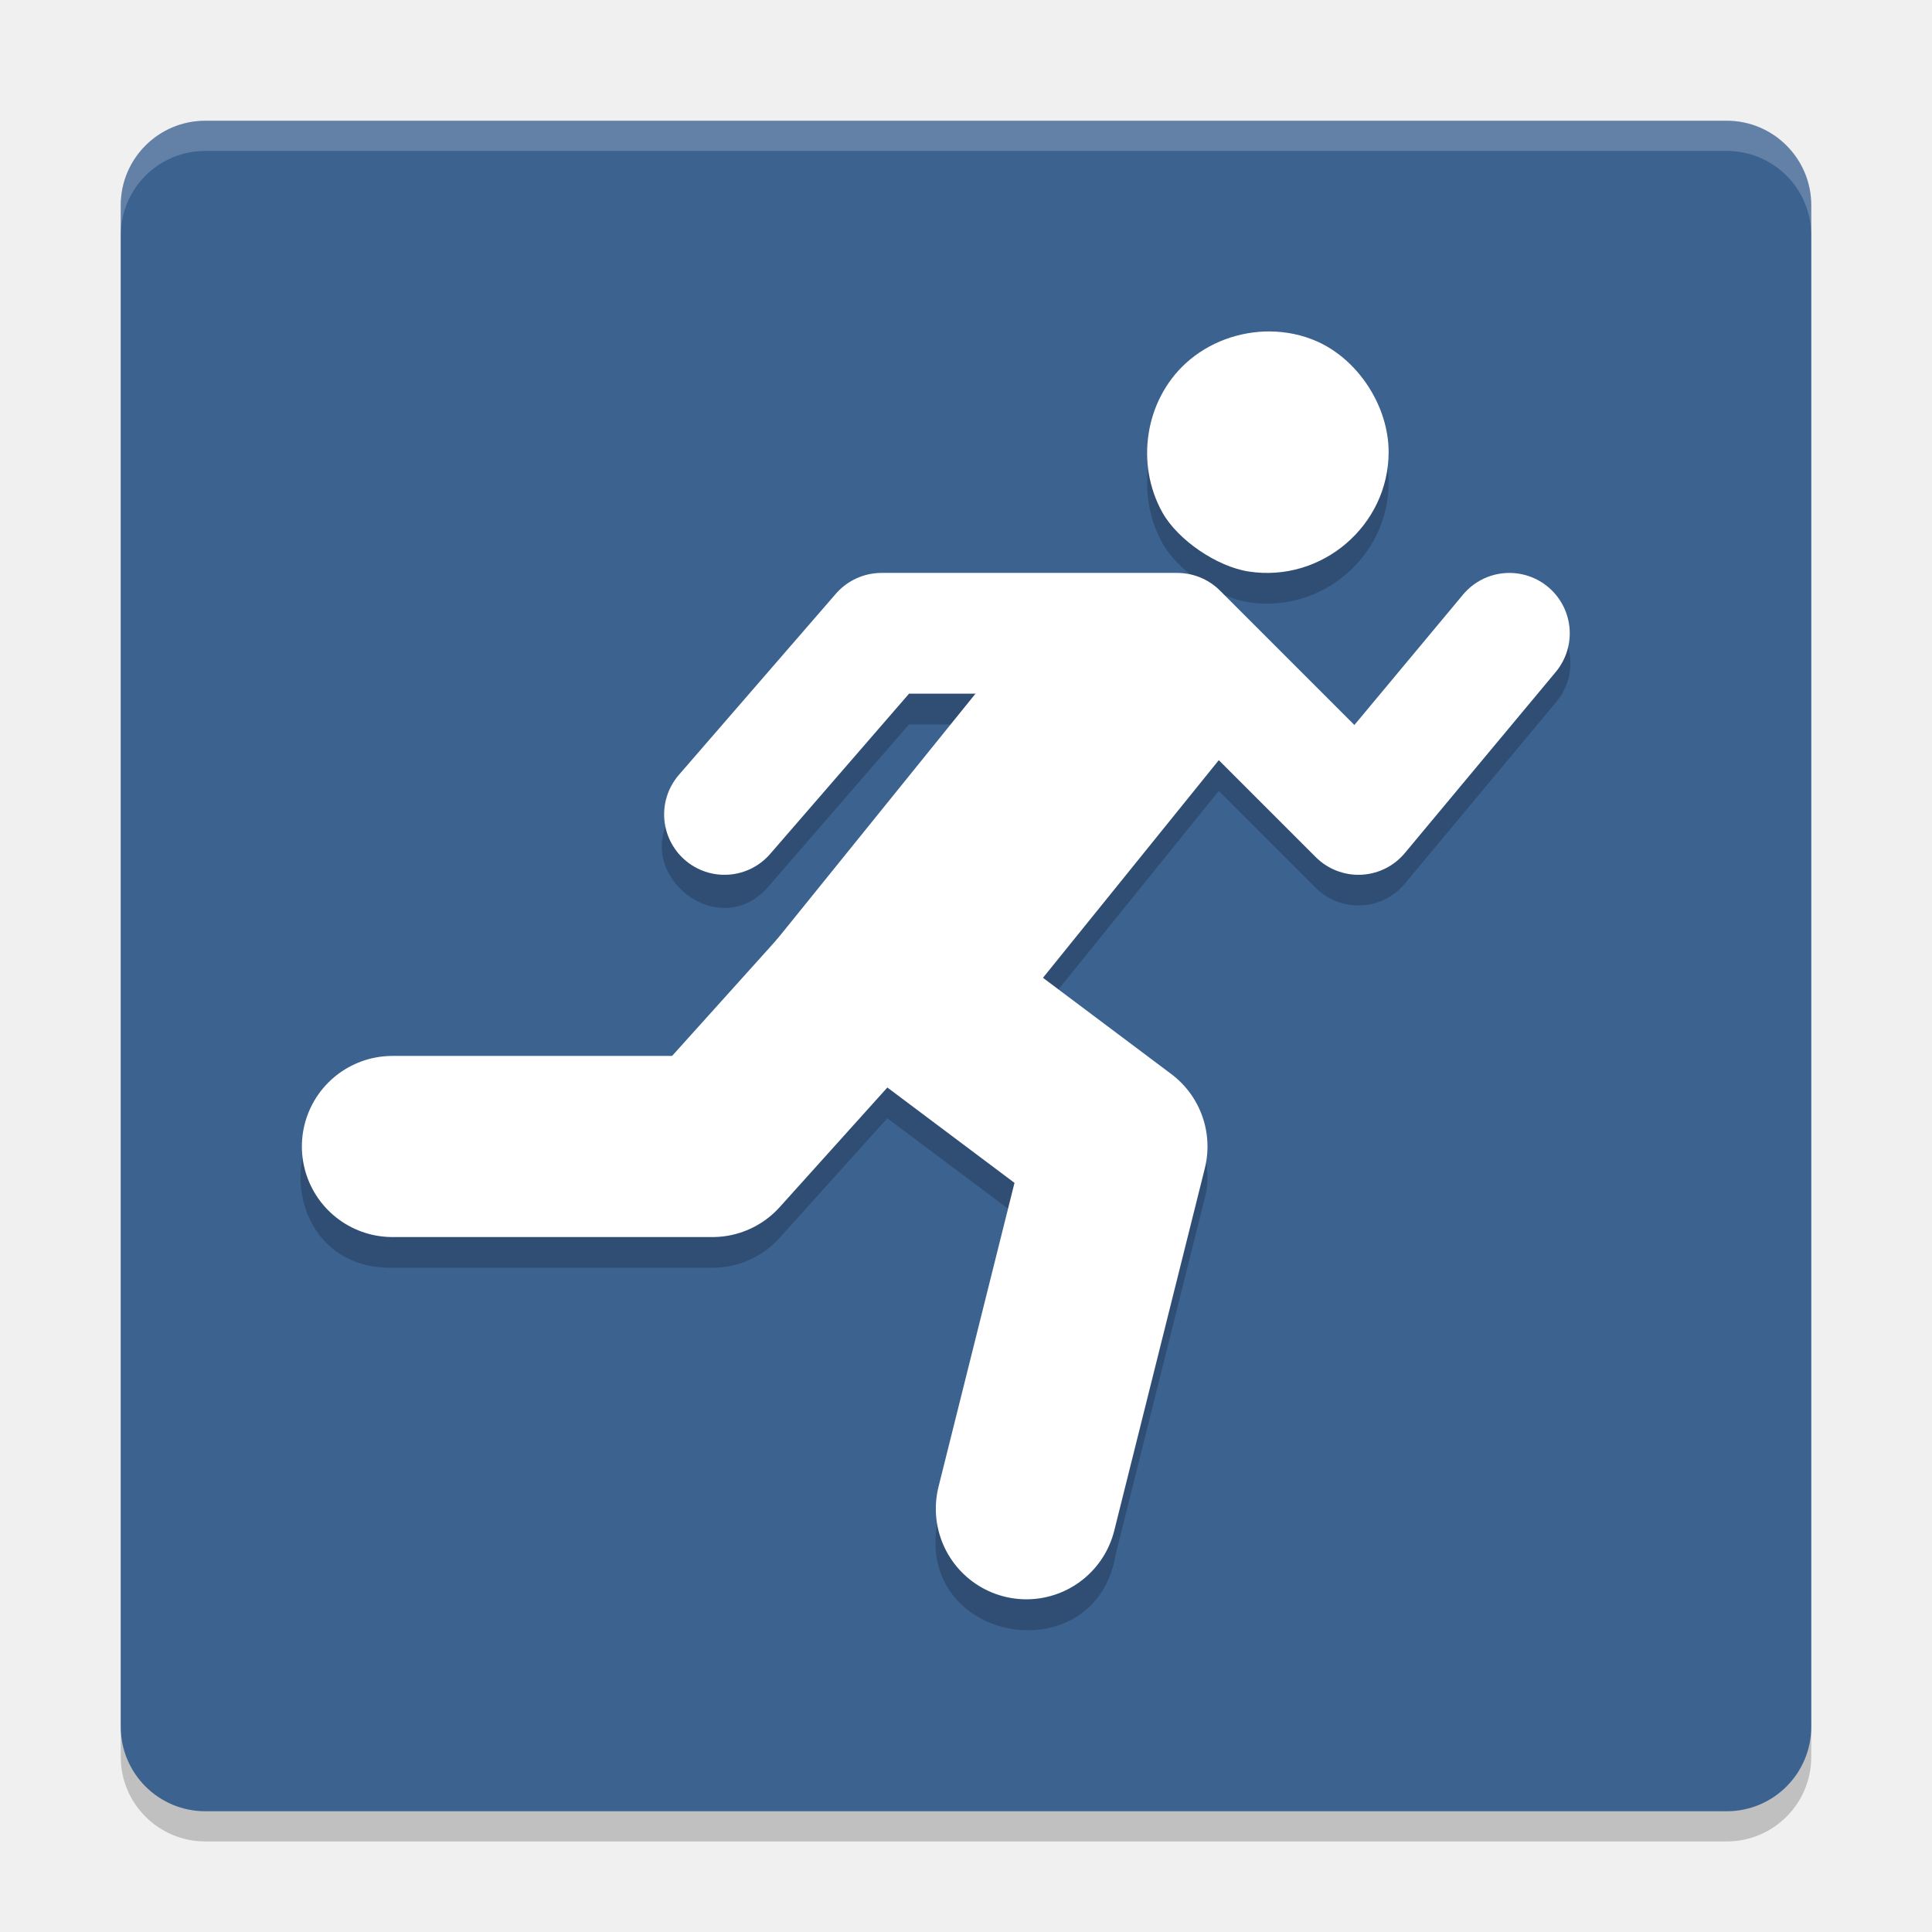
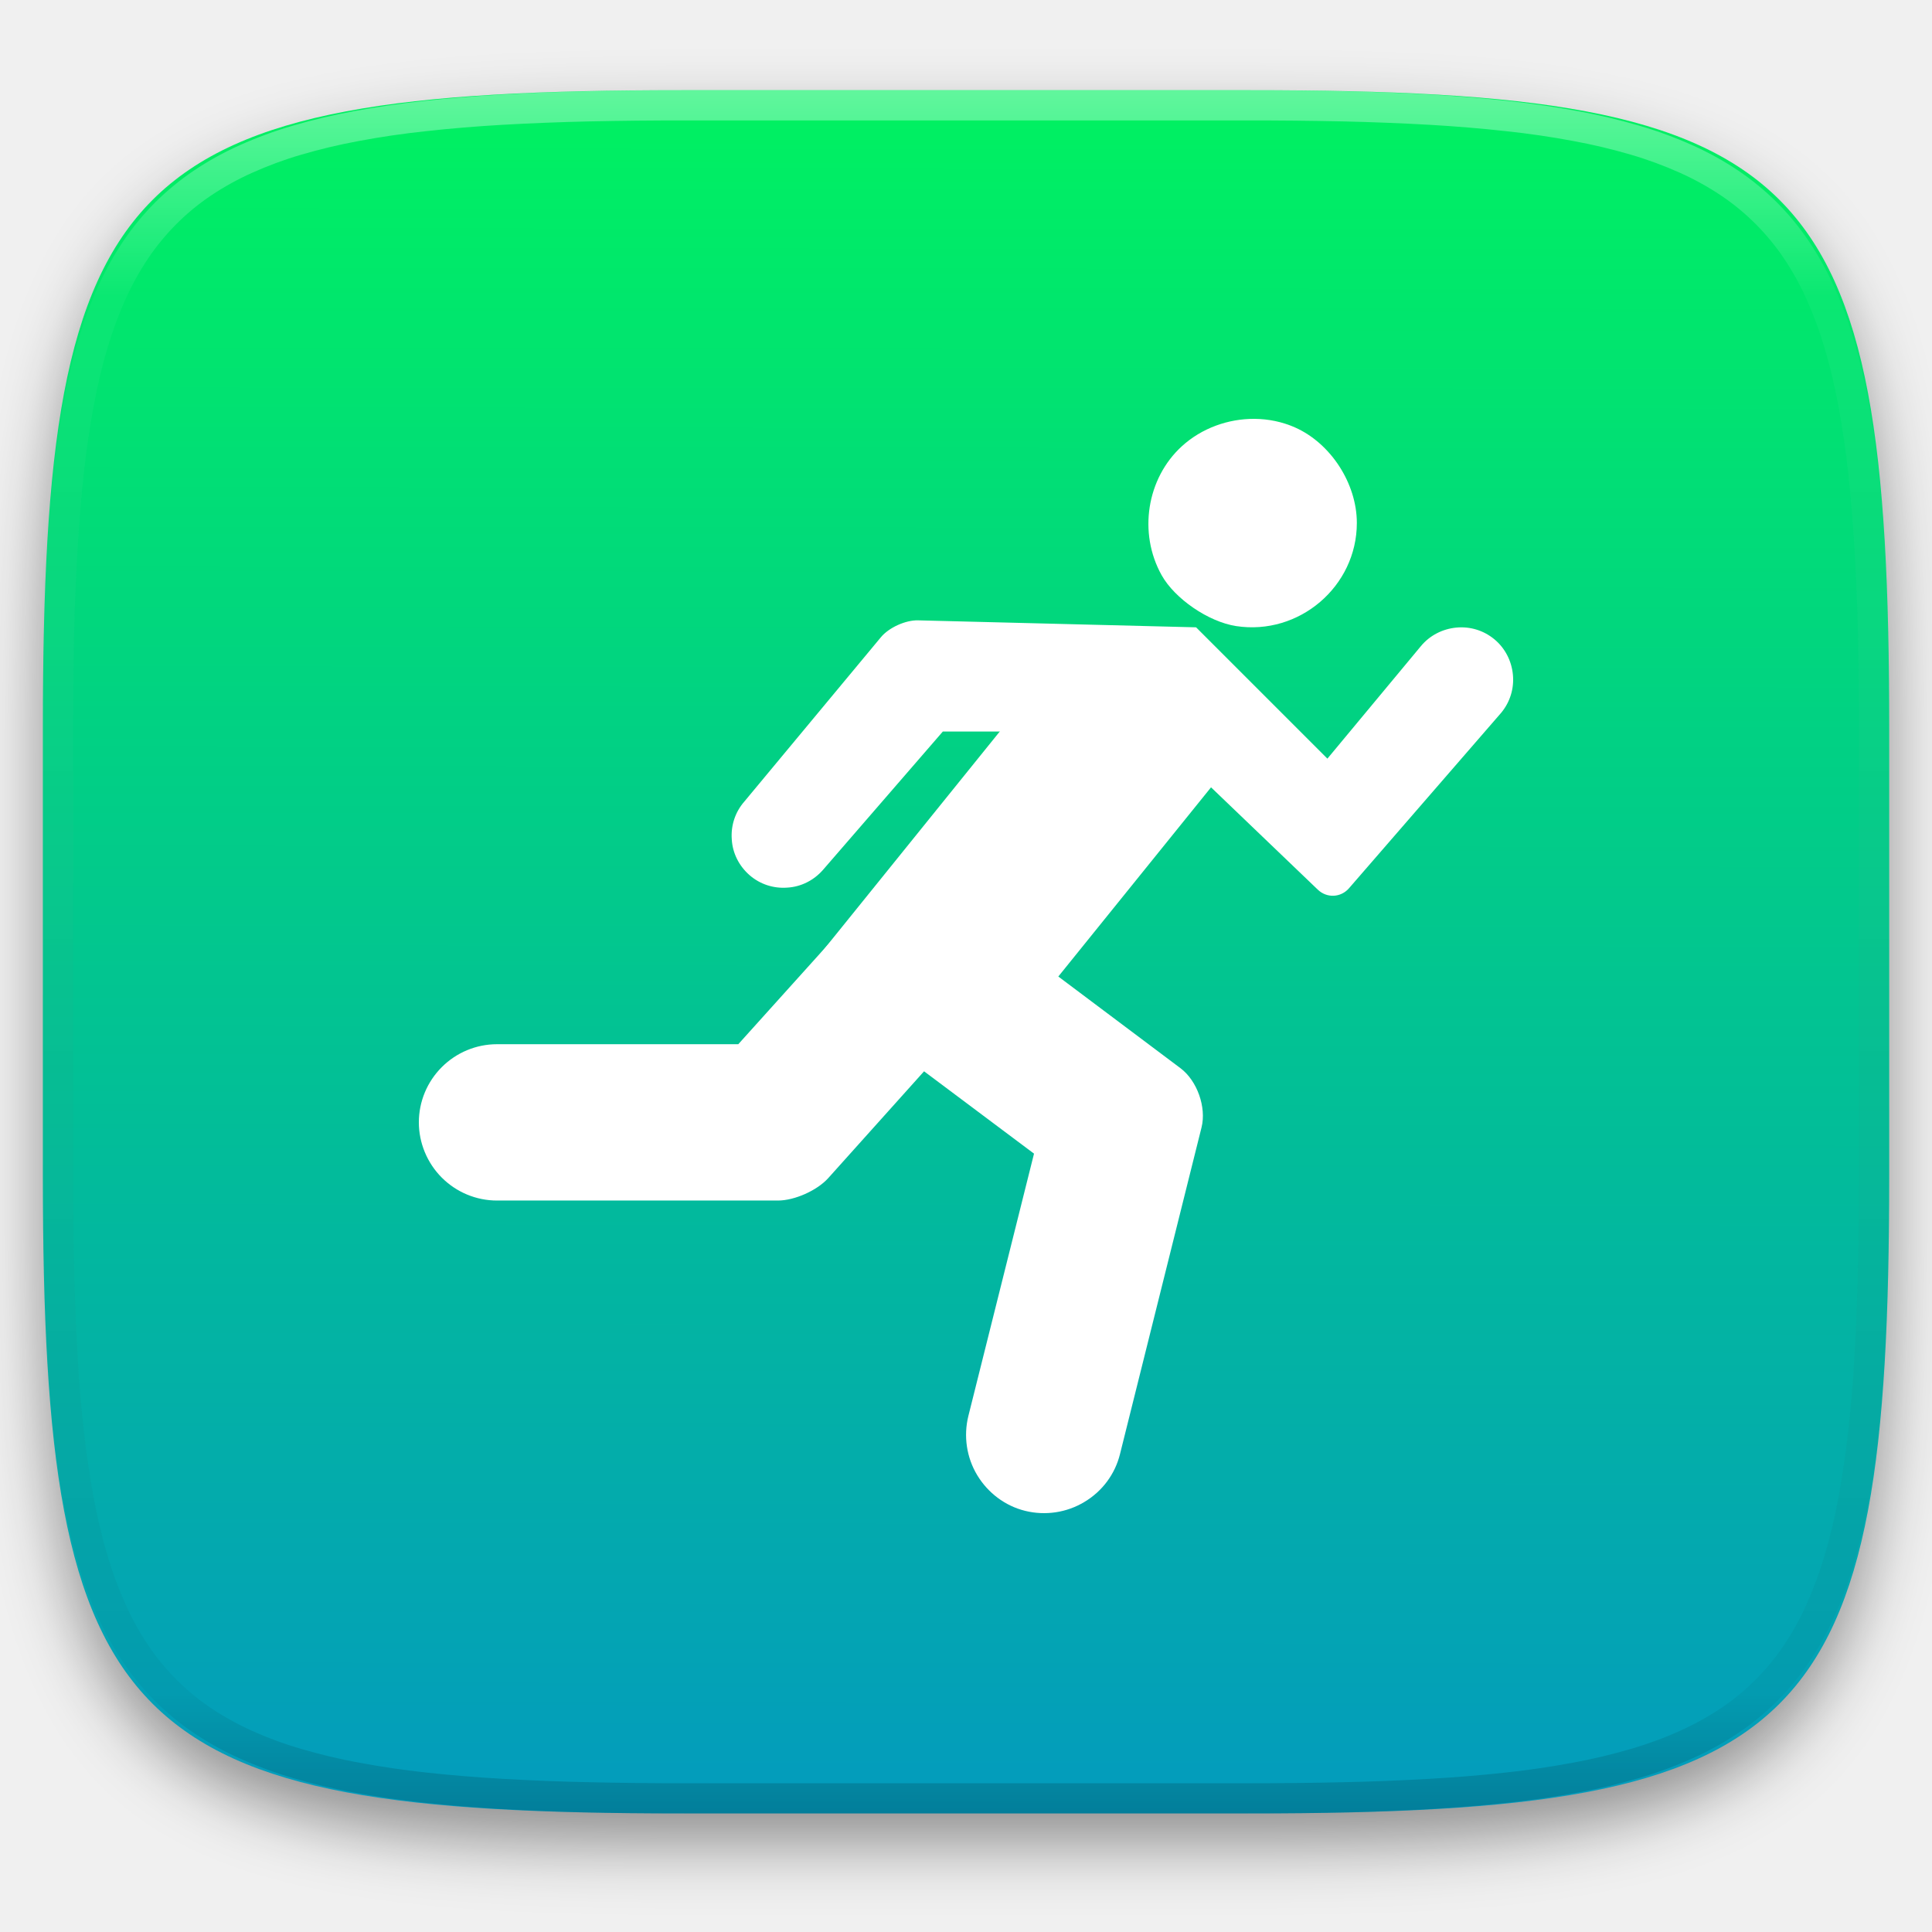
- <svg xmlns="http://www.w3.org/2000/svg" width="64" height="64" version="1">
-   <rect style="opacity:.2" width="56" height="56" x="-61" y="-60" rx="2.8" ry="2.8" transform="matrix(0,-1,-1,0,0,0)" />
-   <rect style="fill:#3c6290" width="56" height="56" x="-60" y="-60" rx="2.8" ry="2.8" transform="matrix(0,-1,-1,0,0,0)" />
-   <path style="opacity:.2" d="m42.078 11.998c-1.013-0.008-2.035 0.358-2.797 1.055-1.349 1.233-1.675 3.325-0.773 4.941 0.507 0.909 1.799 1.795 2.859 1.957 2.417 0.37 4.633-1.522 4.633-3.957 0-1.513-1.001-3.059-2.375-3.668-0.489-0.217-1.016-0.323-1.547-0.328zm7.898 7.977c-0.589 0.013-1.142 0.284-1.512 0.742l-3.598 4.32-4.453-4.453c-0.375-0.375-0.884-0.586-1.414-0.586h-9.801c-0.58 0-1.132 0.253-1.512 0.691l-5.199 6c-1.852 2.023 1.287 4.74 3.023 2.617l4.602-5.309h2.203l-6.555 8.113-3.496 3.887h-9.266c-4.057-0.057-4.057 6.057 0 6h10.602c0.849-0.001 1.658-0.361 2.227-0.992l3.566-3.961 4.348 3.258-2.703 10.203c-0.657 3.949 5.266 4.933 5.922 0.984l3-12c0.183-1.105-0.264-2.219-1.16-2.891l-4.25-3.188 5.824-7.211 3.211 3.211c0.831 0.831 2.196 0.769 2.949-0.133l5-6c1.129-1.312 0.172-3.342-1.559-3.305z" />
-   <g transform="translate(0 .9789249)">
-     <path style="fill:#ffffff" d="m42.077 10c-1.013-0.008-2.033 0.357-2.795 1.053-1.349 1.233-1.677 3.327-0.776 4.944 0.507 0.909 1.801 1.794 2.862 1.957 2.417 0.37 4.632-1.522 4.632-3.958 0-1.513-1-3.058-2.374-3.666-0.489-0.217-1.018-0.324-1.549-0.329z" />
-     <path style="stroke-linejoin:round;stroke:#ffffff;stroke-linecap:round;stroke-width:4;fill:none" d="m24 26 5.2-6h9.8l6 6 5-6" />
-     <path style="stroke-linejoin:round;stroke:#ffffff;stroke-linecap:round;stroke-width:6;fill:none" d="m13 37h10.6l5.4-6 8 6-3 12" />
-     <rect style="fill:#ffffff" width="15.929" height="7.657" x="-9.01" y="38.98" transform="matrix(.6284568 -.7778445 .796751 .6043077 0 0)" />
+ <svg xmlns="http://www.w3.org/2000/svg" style="isolation:isolate" viewBox="0 0 256 256" width="256" height="256">
+   <defs>
+     <filter id="BrlT0CIdx02MYBEZe4avmByLa8D0vGzA" x="-200%" y="-200%" width="400%" height="400%" filterUnits="objectBoundingBox" color-interpolation-filters="sRGB">
+       <feGaussianBlur in="SourceGraphic" stdDeviation="4.294" />
+       <feOffset dx="0" dy="4" result="pf_100_offsetBlur" />
+       <feFlood flood-color="#000000" flood-opacity="0.4" />
+       <feComposite in2="pf_100_offsetBlur" operator="in" result="pf_100_dropShadow" />
+       <feBlend in="SourceGraphic" in2="pf_100_dropShadow" mode="normal" />
+     </filter>
+   </defs>
+   <g filter="url(#BrlT0CIdx02MYBEZe4avmByLa8D0vGzA)">
+     <linearGradient id="_lgradient_25" x1="1.417000192745731e-10" y1="-4.264647628362118e-8" x2="-0.001" y2="1.426" gradientTransform="matrix(244.648,0,0,228.338,5.68,11.95)" gradientUnits="userSpaceOnUse">
+       <stop offset="0%" stop-opacity="1" style="stop-color:rgb(0,242,96)" />
+       <stop offset="100%" stop-opacity="1" style="stop-color:rgb(5,117,230)" />
+     </linearGradient>
+     <path d=" M 165.689 11.95 C 239.745 11.95 250.328 22.507 250.328 96.494 L 250.328 155.745 C 250.328 229.731 239.745 240.288 165.689 240.288 L 90.319 240.288 C 16.264 240.288 5.68 229.731 5.68 155.745 L 5.68 96.494 C 5.68 22.507 16.264 11.95 90.319 11.95 L 165.689 11.95 Z " id="shape" fill="url(#_lgradient_25)" />
  </g>
-   <path style="opacity:.2;fill:#ffffff" d="m6.801 4c-1.551 0-2.801 1.25-2.801 2.801v1c0-1.551 1.25-2.801 2.801-2.801h50.398c1.551 0 2.801 1.25 2.801 2.801v-1c0-1.551-1.25-2.801-2.801-2.801h-50.398z" />
+   <g opacity="0.4">
+     <linearGradient id="_lgradient_26" x1="0.517" y1="0" x2="0.517" y2="1" gradientTransform="matrix(244.65,0,0,228.34,5.68,11.95)" gradientUnits="userSpaceOnUse">
+       <stop offset="0%" stop-opacity="1" style="stop-color:rgb(255,255,255)" />
+       <stop offset="12.5%" stop-opacity="0.098" style="stop-color:rgb(255,255,255)" />
+       <stop offset="92.5%" stop-opacity="0.098" style="stop-color:rgb(0,0,0)" />
+       <stop offset="100%" stop-opacity="0.498" style="stop-color:rgb(0,0,0)" />
+     </linearGradient>
+     <path d=" M 165.068 11.951 C 169.396 11.941 173.724 11.991 178.052 12.089 C 181.927 12.167 185.803 12.315 189.678 12.541 C 193.131 12.737 196.583 13.022 200.026 13.395 C 203.085 13.73 206.144 14.181 209.174 14.741 C 211.889 15.243 214.574 15.881 217.22 16.657 C 219.62 17.355 221.971 18.219 224.243 19.241 C 226.358 20.184 228.384 21.304 230.302 22.591 C 232.142 23.829 233.863 25.244 235.437 26.806 C 237.001 28.378 238.417 30.088 239.656 31.925 C 240.945 33.841 242.066 35.865 243.02 37.967 C 244.043 40.247 244.909 42.585 245.617 44.972 C 246.394 47.615 247.034 50.297 247.535 53.009 C 248.096 56.035 248.548 59.081 248.883 62.136 C 249.257 65.575 249.542 69.014 249.739 72.462 C 249.965 76.323 250.112 80.194 250.201 84.055 C 250.289 88.378 250.339 92.701 250.329 97.014 L 250.329 155.226 C 250.339 159.549 250.289 163.862 250.201 168.185 C 250.112 172.056 249.965 175.917 249.739 179.778 C 249.542 183.226 249.257 186.675 248.883 190.104 C 248.548 193.159 248.096 196.215 247.535 199.241 C 247.034 201.943 246.394 204.625 245.617 207.268 C 244.909 209.655 244.043 212.003 243.02 214.273 C 242.066 216.385 240.945 218.399 239.656 220.315 C 238.417 222.152 237.001 223.872 235.437 225.434 C 233.863 226.996 232.142 228.411 230.302 229.649 C 228.384 230.936 226.358 232.056 224.243 232.999 C 221.971 234.021 219.62 234.885 217.22 235.593 C 214.574 236.369 211.889 237.007 209.174 237.499 C 206.144 238.068 203.085 238.51 200.026 238.845 C 196.583 239.218 193.131 239.503 189.678 239.699 C 185.803 239.925 181.927 240.073 178.052 240.161 C 173.724 240.249 169.396 240.299 165.068 240.289 L 90.942 240.289 C 86.614 240.299 82.286 240.249 77.958 240.161 C 74.083 240.073 70.207 239.925 66.332 239.699 C 62.879 239.503 59.427 239.218 55.984 238.845 C 52.925 238.51 49.866 238.068 46.836 237.499 C 44.121 237.007 41.436 236.369 38.79 235.593 C 36.39 234.885 34.039 234.021 31.767 232.999 C 29.652 232.056 27.626 230.936 25.708 229.649 C 23.868 228.411 22.147 226.996 20.573 225.434 C 19.009 223.872 17.593 222.152 16.354 220.315 C 15.065 218.399 13.944 216.385 12.99 214.273 C 11.967 212.003 11.101 209.655 10.393 207.268 C 9.616 204.625 8.976 201.943 8.475 199.241 C 7.914 196.215 7.462 193.159 7.127 190.104 C 6.753 186.675 6.468 183.226 6.271 179.778 C 6.045 175.917 5.898 172.056 5.809 168.185 C 5.721 163.862 5.671 159.549 5.681 155.226 L 5.681 97.014 C 5.671 92.701 5.721 88.378 5.809 84.055 C 5.898 80.194 6.045 76.323 6.271 72.462 C 6.468 69.014 6.753 65.575 7.127 62.136 C 7.462 59.081 7.914 56.035 8.475 53.009 C 8.976 50.297 9.616 47.615 10.393 44.972 C 11.101 42.585 11.967 40.247 12.99 37.967 C 13.944 35.865 15.065 33.841 16.354 31.925 C 17.593 30.088 19.009 28.378 20.573 26.806 C 22.147 25.244 23.868 23.829 25.708 22.591 C 27.626 21.304 29.652 20.184 31.767 19.241 C 34.039 18.219 36.39 17.355 38.79 16.657 C 41.436 15.881 44.121 15.243 46.836 14.741 C 49.866 14.181 52.925 13.73 55.984 13.395 C 59.427 13.022 62.879 12.737 66.332 12.541 C 70.207 12.315 74.083 12.167 77.958 12.089 C 82.286 11.991 86.614 11.941 90.942 11.951 L 165.068 11.951 Z  M 165.078 15.96 C 169.376 15.95 173.675 15.999 177.973 16.087 C 181.8 16.176 185.626 16.323 189.452 16.539 C 192.836 16.736 196.219 17.011 199.583 17.384 C 202.554 17.699 205.515 18.131 208.446 18.681 C 211.023 19.153 213.58 19.762 216.099 20.499 C 218.322 21.147 220.495 21.953 222.6 22.896 C 224.509 23.751 226.338 24.763 228.069 25.922 C 229.692 27.013 231.207 28.26 232.594 29.646 C 233.981 31.031 235.23 32.544 236.332 34.165 C 237.492 35.894 238.506 37.712 239.361 39.608 C 240.306 41.72 241.112 43.892 241.761 46.102 C 242.509 48.617 243.109 51.162 243.591 53.736 C 244.132 56.664 244.565 59.611 244.889 62.578 C 245.263 65.938 245.539 69.308 245.735 72.688 C 245.952 76.51 246.109 80.322 246.188 84.144 C 246.276 88.437 246.325 92.721 246.325 97.014 C 246.325 97.014 246.325 97.014 246.325 97.014 L 246.325 155.226 C 246.325 155.226 246.325 155.226 246.325 155.226 C 246.325 159.519 246.276 163.803 246.188 168.096 C 246.109 171.918 245.952 175.74 245.735 179.552 C 245.539 182.932 245.263 186.302 244.889 189.672 C 244.565 192.629 244.132 195.576 243.591 198.504 C 243.109 201.078 242.509 203.623 241.761 206.138 C 241.112 208.358 240.306 210.52 239.361 212.632 C 238.506 214.528 237.492 216.356 236.332 218.075 C 235.23 219.706 233.981 221.219 232.594 222.604 C 231.207 223.98 229.692 225.227 228.069 226.318 C 226.338 227.477 224.509 228.489 222.6 229.344 C 220.495 230.297 218.322 231.093 216.099 231.741 C 213.58 232.478 211.023 233.087 208.446 233.559 C 205.515 234.109 202.554 234.541 199.583 234.865 C 196.219 235.229 192.836 235.514 189.452 235.701 C 185.626 235.917 181.8 236.074 177.973 236.153 C 173.675 236.251 169.376 236.29 165.078 236.29 C 165.078 236.29 165.078 236.29 165.068 236.29 L 90.942 236.29 C 90.932 236.29 90.932 236.29 90.932 236.29 C 86.634 236.29 82.335 236.251 78.037 236.153 C 74.21 236.074 70.384 235.917 66.558 235.701 C 63.174 235.514 59.791 235.229 56.427 234.865 C 53.456 234.541 50.495 234.109 47.564 233.559 C 44.987 233.087 42.43 232.478 39.911 231.741 C 37.688 231.093 35.515 230.297 33.41 229.344 C 31.501 228.489 29.672 227.477 27.941 226.318 C 26.318 225.227 24.803 223.98 23.416 222.604 C 22.029 221.219 20.78 219.706 19.678 218.075 C 18.518 216.356 17.504 214.528 16.649 212.632 C 15.704 210.52 14.898 208.358 14.249 206.138 C 13.501 203.623 12.901 201.078 12.419 198.504 C 11.878 195.576 11.445 192.629 11.121 189.672 C 10.747 186.302 10.472 182.932 10.275 179.552 C 10.058 175.74 9.901 171.918 9.822 168.096 C 9.734 163.803 9.685 159.519 9.685 155.226 C 9.685 155.226 9.685 155.226 9.685 155.226 L 9.685 97.014 C 9.685 97.014 9.685 97.014 9.685 97.014 C 9.685 92.721 9.734 88.437 9.822 84.144 C 9.901 80.322 10.058 76.51 10.275 72.688 C 10.472 69.308 10.747 65.938 11.121 62.578 C 11.445 59.611 11.878 56.664 12.419 53.736 C 12.901 51.162 13.501 48.617 14.249 46.102 C 14.898 43.892 15.704 41.72 16.649 39.608 C 17.504 37.712 18.518 35.894 19.678 34.165 C 20.78 32.544 22.029 31.031 23.416 29.646 C 24.803 28.26 26.318 27.013 27.941 25.922 C 29.672 24.763 31.501 23.751 33.41 22.896 C 35.515 21.953 37.688 21.147 39.911 20.499 C 42.43 19.762 44.987 19.153 47.564 18.681 C 50.495 18.131 53.456 17.699 56.427 17.384 C 59.791 17.011 63.174 16.736 66.558 16.539 C 70.384 16.323 74.21 16.176 78.037 16.087 C 82.335 15.999 86.634 15.95 90.932 15.96 C 90.932 15.96 90.932 15.96 90.942 15.96 L 165.068 15.96 C 165.078 15.96 165.078 15.96 165.078 15.96 Z " fill-rule="evenodd" id="highlight" fill="url(#_lgradient_26)" />
+   </g>
+   <g id="icons" />
+   <g id="Group">
+     <path d=" M 166.245 55.5 C 162.747 55.473 159.227 56.732 156.596 59.136 C 151.94 63.392 150.805 70.623 153.916 76.205 C 155.665 79.342 160.135 82.398 163.796 82.959 C 172.141 84.238 179.789 77.703 179.789 69.295 C 179.789 64.071 176.335 58.738 171.592 56.636 C 169.903 55.888 168.077 55.517 166.245 55.5 Z " id="Path" fill="rgb(255,255,255)" />
+     <path d=" M 109.048 115.266 C 107.839 116.647 106.148 117.51 104.318 117.614 C 102.488 117.752 100.693 117.165 99.312 115.956 C 97.931 114.748 97.068 113.056 96.964 111.226 C 96.826 109.397 97.413 107.601 98.621 106.22 L 116.728 84.431 C 117.786 83.157 119.989 82.157 121.645 82.199 L 158.487 83.123 L 175.887 100.524 L 188.282 85.609 C 189.456 84.194 191.147 83.331 192.977 83.158 C 194.807 82.985 196.602 83.538 198.018 84.712 C 199.433 85.885 200.296 87.577 200.469 89.407 C 200.642 91.237 200.089 93.032 198.915 94.447 L 178.751 117.696 C 177.666 118.947 175.815 119.032 174.619 117.887 L 152.756 96.933 L 124.929 96.933 L 109.048 115.266 Z " id="Path" fill="rgb(255,255,255)" />
+     <path d=" M 65.857 159.078 C 63.095 159.078 60.472 157.973 58.538 156.039 C 56.605 154.106 55.5 151.448 55.5 148.72 C 55.5 145.958 56.605 143.334 58.538 141.401 C 60.472 139.468 63.095 138.363 65.857 138.363 L 97.827 138.363 L 119.75 114.023 L 156.421 141.542 C 158.628 143.198 159.878 146.716 159.209 149.394 L 148.406 192.67 C 147.75 195.329 146.058 197.607 143.676 199.023 C 141.328 200.438 138.497 200.852 135.839 200.196 C 133.18 199.541 130.902 197.814 129.486 195.467 C 128.071 193.119 127.657 190.288 128.312 187.63 L 137.013 152.863 L 122.443 141.953 L 109.751 156.1 C 108.277 157.744 105.287 159.078 103.08 159.078 L 65.857 159.078 Z " id="Path" fill="rgb(255,255,255)" />
+     <rect x="108.965" y="99.885" width="54.994" height="26.423" transform="matrix(0.628,-0.778,0.797,0.605,-39.45,150.866)" id="Rectangle" fill="rgb(255,255,255)" />
+   </g>
</svg>
